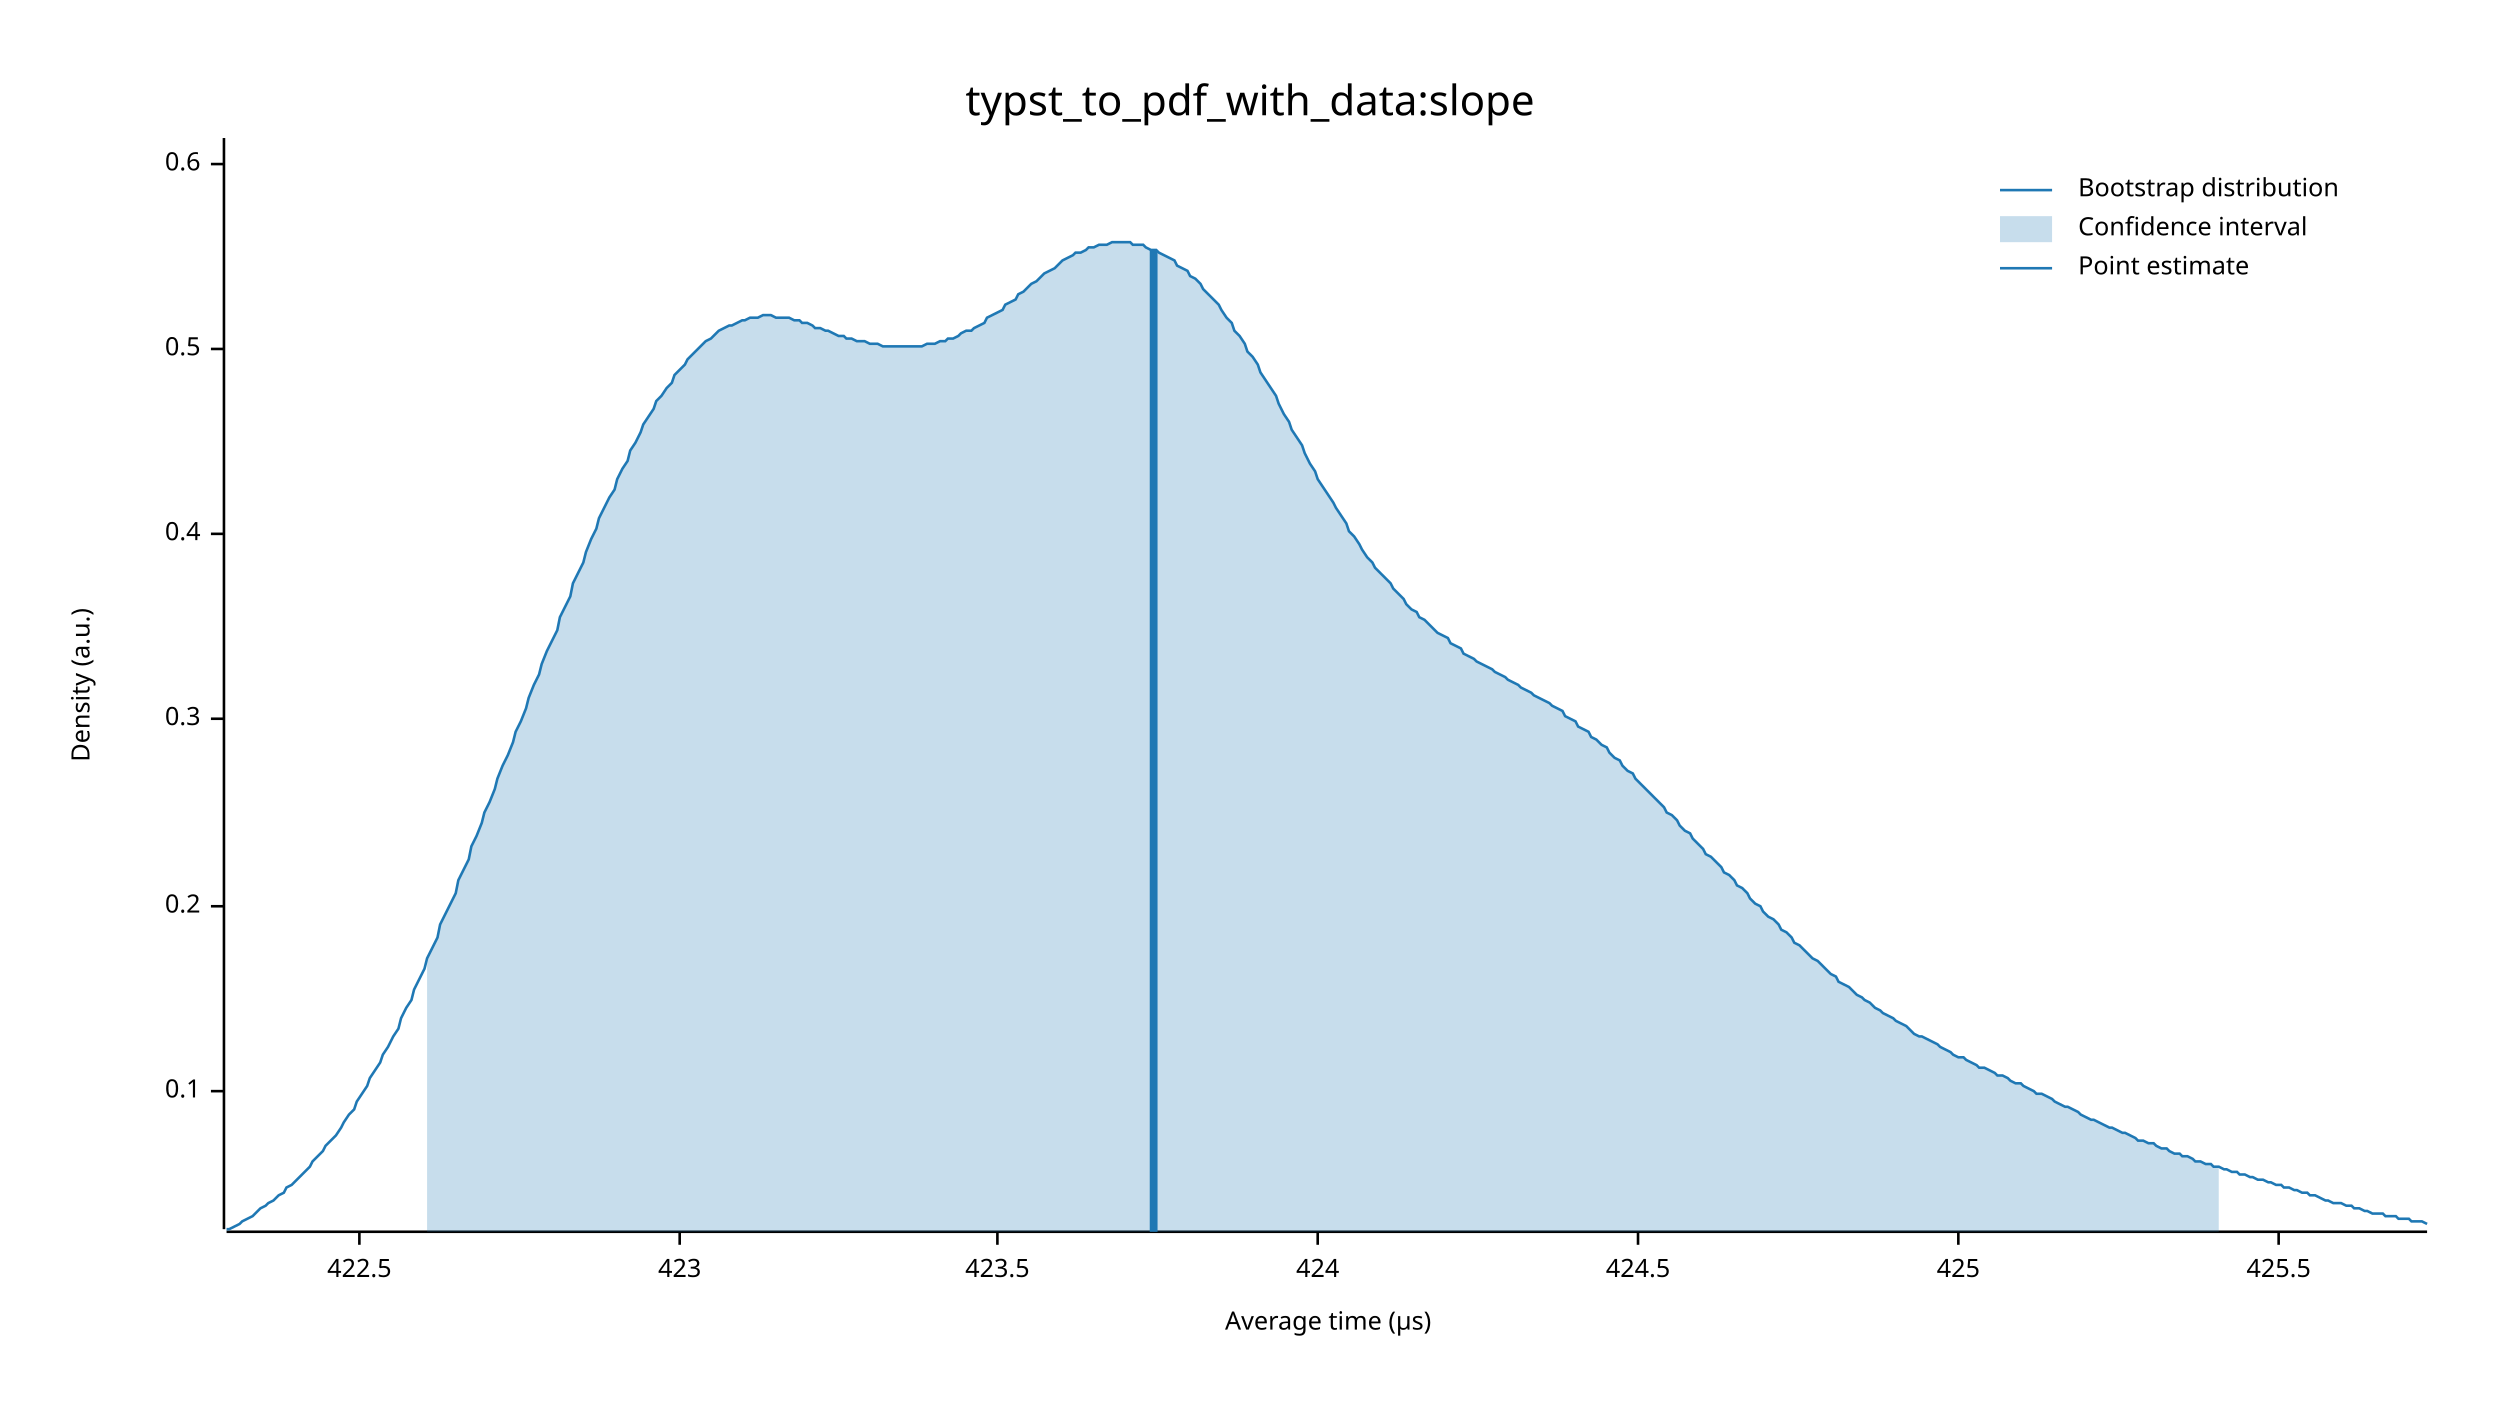
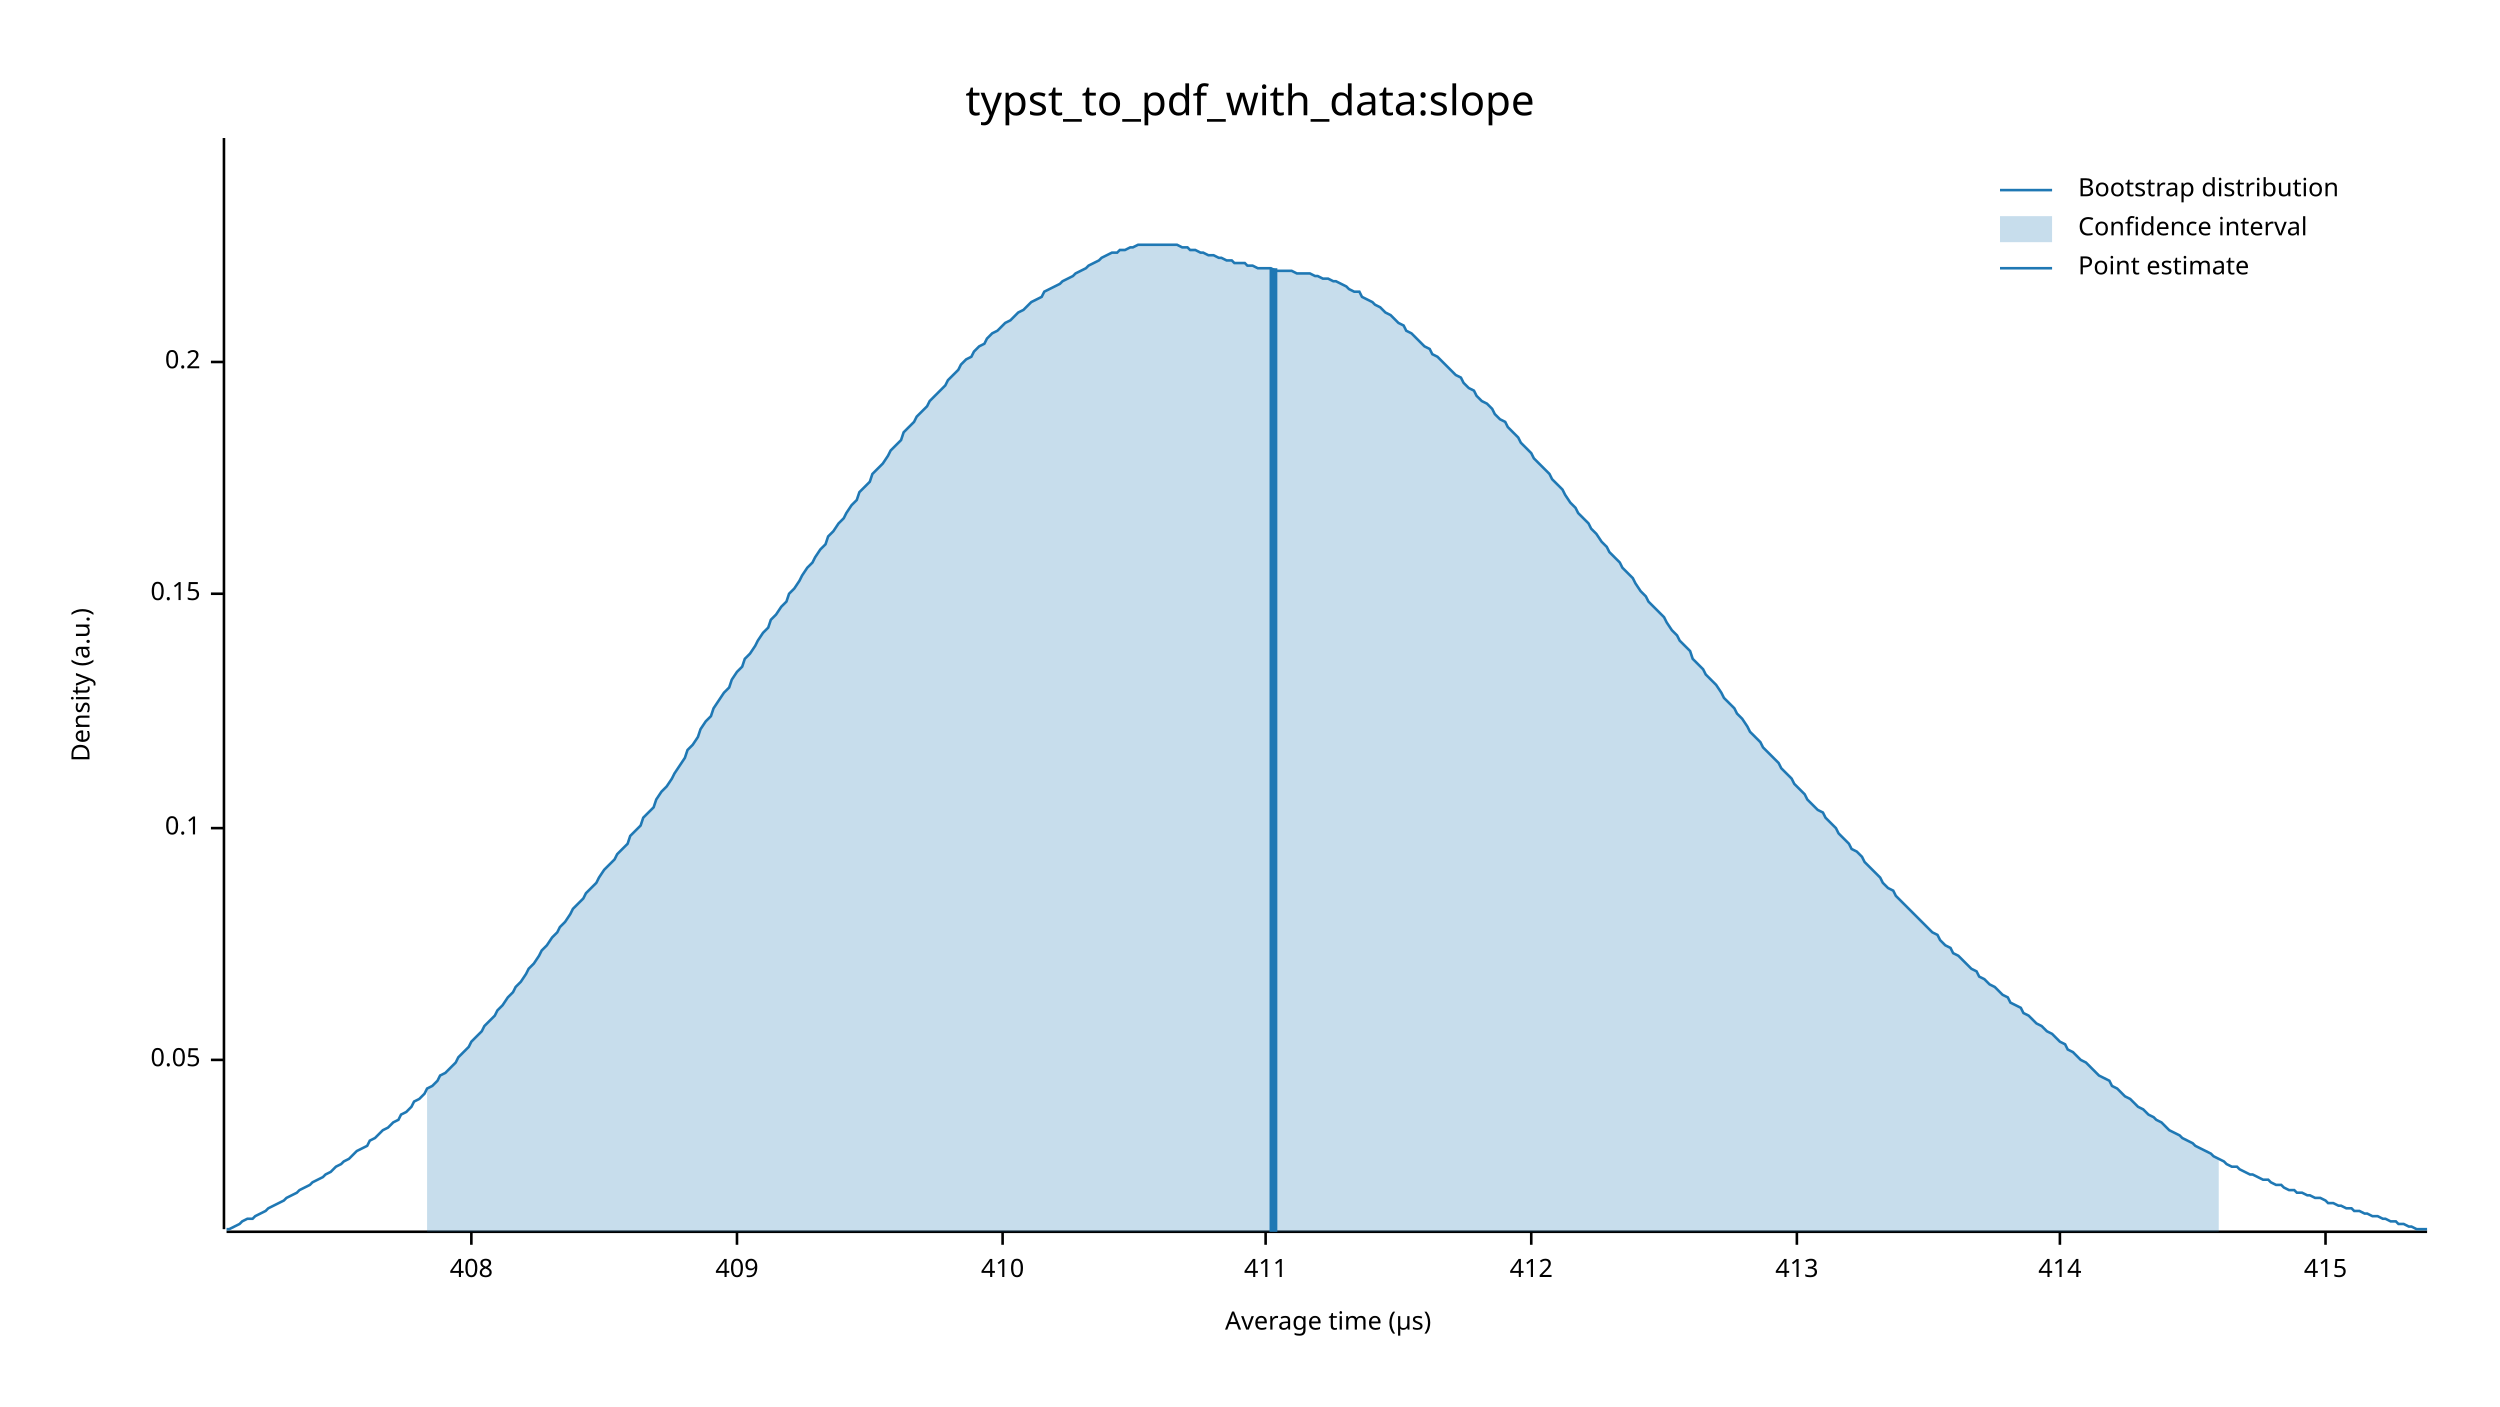
<svg xmlns="http://www.w3.org/2000/svg" width="960" height="540" viewBox="0 0 960 540">
  <text x="480" y="32" dy="0.76em" text-anchor="middle" font-family="sans-serif" font-size="16.129" opacity="1" fill="#000000">
typst_to_pdf_with_data:slope
</text>
  <text x="27" y="263" dy="0.76em" text-anchor="middle" font-family="sans-serif" font-size="9.677" opacity="1" fill="#000000" transform="rotate(270, 27, 263)">
Density (a.u.)
</text>
  <text x="510" y="513" dy="-0.5ex" text-anchor="middle" font-family="sans-serif" font-size="9.677" opacity="1" fill="#000000">
Average time (µs)
</text>
  <polyline fill="none" opacity="1" stroke="#000000" stroke-width="1" points="86,53 86,472 " />
-   <text x="77" y="419" dy="0.5ex" text-anchor="end" font-family="sans-serif" font-size="9.677" opacity="1" fill="#000000">
+   <text x="77" y="407" dy="0.5ex" text-anchor="end" font-family="sans-serif" font-size="9.677" opacity="1" fill="#000000">
+ 0.05
+ </text>
+   <polyline fill="none" opacity="1" stroke="#000000" stroke-width="1" points="81,407 86,407 " />
+   <text x="77" y="318" dy="0.5ex" text-anchor="end" font-family="sans-serif" font-size="9.677" opacity="1" fill="#000000">
0.1
</text>
-   <polyline fill="none" opacity="1" stroke="#000000" stroke-width="1" points="81,419 86,419 " />
-   <text x="77" y="348" dy="0.5ex" text-anchor="end" font-family="sans-serif" font-size="9.677" opacity="1" fill="#000000">
+   <polyline fill="none" opacity="1" stroke="#000000" stroke-width="1" points="81,318 86,318 " />
+   <text x="77" y="228" dy="0.5ex" text-anchor="end" font-family="sans-serif" font-size="9.677" opacity="1" fill="#000000">
+ 0.15
+ </text>
+   <polyline fill="none" opacity="1" stroke="#000000" stroke-width="1" points="81,228 86,228 " />
+   <text x="77" y="139" dy="0.5ex" text-anchor="end" font-family="sans-serif" font-size="9.677" opacity="1" fill="#000000">
0.2
</text>
-   <polyline fill="none" opacity="1" stroke="#000000" stroke-width="1" points="81,348 86,348 " />
-   <text x="77" y="276" dy="0.5ex" text-anchor="end" font-family="sans-serif" font-size="9.677" opacity="1" fill="#000000">
- 0.3
+   <polyline fill="none" opacity="1" stroke="#000000" stroke-width="1" points="81,139 86,139 " />
+   <polyline fill="none" opacity="1" stroke="#000000" stroke-width="1" points="87,473 932,473 " />
+   <text x="181" y="483" dy="0.76em" text-anchor="middle" font-family="sans-serif" font-size="9.677" opacity="1" fill="#000000">
+ 408
</text>
-   <polyline fill="none" opacity="1" stroke="#000000" stroke-width="1" points="81,276 86,276 " />
-   <text x="77" y="205" dy="0.5ex" text-anchor="end" font-family="sans-serif" font-size="9.677" opacity="1" fill="#000000">
- 0.4
+   <polyline fill="none" opacity="1" stroke="#000000" stroke-width="1" points="181,473 181,478 " />
+   <text x="283" y="483" dy="0.76em" text-anchor="middle" font-family="sans-serif" font-size="9.677" opacity="1" fill="#000000">
+ 409
</text>
-   <polyline fill="none" opacity="1" stroke="#000000" stroke-width="1" points="81,205 86,205 " />
-   <text x="77" y="134" dy="0.5ex" text-anchor="end" font-family="sans-serif" font-size="9.677" opacity="1" fill="#000000">
- 0.5
+   <polyline fill="none" opacity="1" stroke="#000000" stroke-width="1" points="283,473 283,478 " />
+   <text x="385" y="483" dy="0.76em" text-anchor="middle" font-family="sans-serif" font-size="9.677" opacity="1" fill="#000000">
+ 410
</text>
-   <polyline fill="none" opacity="1" stroke="#000000" stroke-width="1" points="81,134 86,134 " />
-   <text x="77" y="63" dy="0.5ex" text-anchor="end" font-family="sans-serif" font-size="9.677" opacity="1" fill="#000000">
- 0.6
+   <polyline fill="none" opacity="1" stroke="#000000" stroke-width="1" points="385,473 385,478 " />
+   <text x="486" y="483" dy="0.76em" text-anchor="middle" font-family="sans-serif" font-size="9.677" opacity="1" fill="#000000">
+ 411
</text>
-   <polyline fill="none" opacity="1" stroke="#000000" stroke-width="1" points="81,63 86,63 " />
-   <polyline fill="none" opacity="1" stroke="#000000" stroke-width="1" points="87,473 932,473 " />
-   <text x="138" y="483" dy="0.76em" text-anchor="middle" font-family="sans-serif" font-size="9.677" opacity="1" fill="#000000">
- 422.5
+   <polyline fill="none" opacity="1" stroke="#000000" stroke-width="1" points="486,473 486,478 " />
+   <text x="588" y="483" dy="0.76em" text-anchor="middle" font-family="sans-serif" font-size="9.677" opacity="1" fill="#000000">
+ 412
</text>
-   <polyline fill="none" opacity="1" stroke="#000000" stroke-width="1" points="138,473 138,478 " />
-   <text x="261" y="483" dy="0.76em" text-anchor="middle" font-family="sans-serif" font-size="9.677" opacity="1" fill="#000000">
- 423
+   <polyline fill="none" opacity="1" stroke="#000000" stroke-width="1" points="588,473 588,478 " />
+   <text x="690" y="483" dy="0.76em" text-anchor="middle" font-family="sans-serif" font-size="9.677" opacity="1" fill="#000000">
+ 413
</text>
-   <polyline fill="none" opacity="1" stroke="#000000" stroke-width="1" points="261,473 261,478 " />
-   <text x="383" y="483" dy="0.76em" text-anchor="middle" font-family="sans-serif" font-size="9.677" opacity="1" fill="#000000">
- 423.5
+   <polyline fill="none" opacity="1" stroke="#000000" stroke-width="1" points="690,473 690,478 " />
+   <text x="791" y="483" dy="0.76em" text-anchor="middle" font-family="sans-serif" font-size="9.677" opacity="1" fill="#000000">
+ 414
</text>
-   <polyline fill="none" opacity="1" stroke="#000000" stroke-width="1" points="383,473 383,478 " />
-   <text x="506" y="483" dy="0.76em" text-anchor="middle" font-family="sans-serif" font-size="9.677" opacity="1" fill="#000000">
- 424
+   <polyline fill="none" opacity="1" stroke="#000000" stroke-width="1" points="791,473 791,478 " />
+   <text x="893" y="483" dy="0.76em" text-anchor="middle" font-family="sans-serif" font-size="9.677" opacity="1" fill="#000000">
+ 415
</text>
-   <polyline fill="none" opacity="1" stroke="#000000" stroke-width="1" points="506,473 506,478 " />
-   <text x="629" y="483" dy="0.76em" text-anchor="middle" font-family="sans-serif" font-size="9.677" opacity="1" fill="#000000">
- 424.5
- </text>
-   <polyline fill="none" opacity="1" stroke="#000000" stroke-width="1" points="629,473 629,478 " />
-   <text x="752" y="483" dy="0.76em" text-anchor="middle" font-family="sans-serif" font-size="9.677" opacity="1" fill="#000000">
- 425
- </text>
-   <polyline fill="none" opacity="1" stroke="#000000" stroke-width="1" points="752,473 752,478 " />
-   <text x="875" y="483" dy="0.76em" text-anchor="middle" font-family="sans-serif" font-size="9.677" opacity="1" fill="#000000">
- 425.5
- </text>
-   <polyline fill="none" opacity="1" stroke="#000000" stroke-width="1" points="875,473 875,478 " />
-   <polyline fill="none" opacity="1" stroke="#1F78B4" stroke-width="1" points="87,472 88,472 90,471 92,470 93,469 95,468 97,467 98,466 100,464 102,463 103,462 105,461 107,459 109,458 110,456 112,455 114,453 115,452 117,450 119,448 120,446 122,444 124,442 125,440 127,438 129,436 131,433 132,431 134,428 136,426 137,423 139,420 141,417 142,414 144,411 146,408 147,405 149,402 151,398 153,395 154,391 156,387 158,384 159,380 161,376 163,372 164,368 166,364 168,360 169,355 171,351 173,347 175,343 176,338 178,334 180,330 181,325 183,321 185,316 186,312 188,308 190,303 191,299 193,294 195,290 197,285 198,281 200,277 202,272 203,268 205,263 207,259 208,255 210,250 212,246 214,242 215,237 217,233 219,229 220,224 222,220 224,216 225,212 227,207 229,203 230,199 232,195 234,191 236,188 237,184 239,180 241,177 242,173 244,170 246,166 247,163 249,160 251,157 252,154 254,152 256,149 258,147 259,144 261,142 263,140 264,138 266,136 268,134 269,133 271,131 273,130 274,129 276,127 278,126 280,125 281,125 283,124 285,123 286,123 288,122 290,122 291,122 293,121 295,121 296,121 298,122 300,122 302,122 303,122 305,123 307,123 308,124 310,124 312,125 313,126 315,126 317,127 318,127 320,128 322,129 324,129 325,130 327,130 329,131 330,131 332,131 334,132 335,132 337,132 339,133 341,133 342,133 344,133 346,133 347,133 349,133 351,133 352,133 354,133 356,132 357,132 359,132 361,131 363,131 364,130 366,130 368,129 369,128 371,127 373,127 374,126 376,125 378,124 379,122 381,121 383,120 385,119 386,117 388,116 390,115 391,113 393,112 395,110 396,109 398,108 400,106 401,105 403,104 405,103 407,101 408,100 410,99 412,98 413,97 415,97 417,96 418,95 420,95 422,94 423,94 425,94 427,93 429,93 430,93 432,93 434,93 435,94 437,94 439,94 440,95 442,96 444,96 445,97 447,98 449,99 451,100 452,102 454,103 456,104 457,106 459,107 461,109 462,111 464,113 466,115 468,117 469,119 471,122 473,124 474,127 476,129 478,132 479,135 481,137 483,140 484,143 486,146 488,149 490,152 491,155 493,159 495,162 496,165 498,168 500,171 501,174 503,178 505,181 506,184 508,187 510,190 512,193 513,195 515,198 517,201 518,204 520,206 522,209 523,211 525,214 527,216 528,218 530,220 532,222 534,224 535,226 537,228 539,230 540,232 542,234 544,235 545,237 547,238 549,240 550,241 552,243 554,244 556,245 557,247 559,248 561,249 562,251 564,252 566,253 567,254 569,255 571,256 573,257 574,258 576,259 578,260 579,261 581,262 583,263 584,264 586,265 588,266 589,267 591,268 593,269 595,270 596,271 598,272 600,273 601,275 603,276 605,277 606,279 608,280 610,281 611,283 613,284 615,286 617,287 618,289 620,291 622,292 623,294 625,296 627,297 628,299 630,301 632,303 633,304 635,306 637,308 639,310 640,312 642,313 644,315 645,317 647,319 649,320 650,322 652,324 654,326 655,328 657,329 659,331 661,333 662,335 664,336 666,338 667,340 669,341 671,343 672,345 674,347 676,348 677,350 679,352 681,353 683,355 684,357 686,358 688,360 689,362 691,363 693,365 694,366 696,368 698,369 700,371 701,372 703,374 705,375 706,377 708,378 710,379 711,380 713,382 715,383 716,384 718,385 720,387 722,388 723,389 725,390 727,391 728,392 730,393 732,394 733,395 735,397 737,398 738,398 740,399 742,400 744,401 745,402 747,403 749,404 750,405 752,406 754,406 755,407 757,408 759,409 760,410 762,410 764,411 766,412 767,413 769,413 771,414 772,415 774,416 776,416 777,417 779,418 781,419 782,420 784,420 786,421 788,422 789,423 791,424 793,425 794,425 796,426 798,427 799,428 801,429 803,430 804,430 806,431 808,432 810,433 811,433 813,434 815,435 816,435 818,436 820,437 821,438 823,438 825,439 827,439 828,440 830,441 832,441 833,442 835,443 837,443 838,444 840,444 842,445 843,446 845,446 847,447 849,447 850,448 852,448 854,449 855,449 857,450 859,450 860,451 862,451 864,452 865,452 867,453 869,453 871,454 872,454 874,455 876,455 877,456 879,456 881,457 882,457 884,458 886,458 887,459 889,459 891,460 893,461 894,461 896,462 898,462 899,462 901,463 903,463 904,464 906,464 908,465 909,465 911,466 913,466 915,466 916,467 918,467 920,467 921,468 923,468 925,468 926,469 928,469 930,469 932,470 " />
-   <polygon opacity="0.25" fill="#1F78B4" points="164,368 166,364 168,360 169,355 171,351 173,347 175,343 176,338 178,334 180,330 181,325 183,321 185,316 186,312 188,308 190,303 191,299 193,294 195,290 197,285 198,281 200,277 202,272 203,268 205,263 207,259 208,255 210,250 212,246 214,242 215,237 217,233 219,229 220,224 222,220 224,216 225,212 227,207 229,203 230,199 232,195 234,191 236,188 237,184 239,180 241,177 242,173 244,170 246,166 247,163 249,160 251,157 252,154 254,152 256,149 258,147 259,144 261,142 263,140 264,138 266,136 268,134 269,133 271,131 273,130 274,129 276,127 278,126 280,125 281,125 283,124 285,123 286,123 288,122 290,122 291,122 293,121 295,121 296,121 298,122 300,122 302,122 303,122 305,123 307,123 308,124 310,124 312,125 313,126 315,126 317,127 318,127 320,128 322,129 324,129 325,130 327,130 329,131 330,131 332,131 334,132 335,132 337,132 339,133 341,133 342,133 344,133 346,133 347,133 349,133 351,133 352,133 354,133 356,132 357,132 359,132 361,131 363,131 364,130 366,130 368,129 369,128 371,127 373,127 374,126 376,125 378,124 379,122 381,121 383,120 385,119 386,117 388,116 390,115 391,113 393,112 395,110 396,109 398,108 400,106 401,105 403,104 405,103 407,101 408,100 410,99 412,98 413,97 415,97 417,96 418,95 420,95 422,94 423,94 425,94 427,93 429,93 430,93 432,93 434,93 435,94 437,94 439,94 440,95 442,96 444,96 445,97 447,98 449,99 451,100 452,102 454,103 456,104 457,106 459,107 461,109 462,111 464,113 466,115 468,117 469,119 471,122 473,124 474,127 476,129 478,132 479,135 481,137 483,140 484,143 486,146 488,149 490,152 491,155 493,159 495,162 496,165 498,168 500,171 501,174 503,178 505,181 506,184 508,187 510,190 512,193 513,195 515,198 517,201 518,204 520,206 522,209 523,211 525,214 527,216 528,218 530,220 532,222 534,224 535,226 537,228 539,230 540,232 542,234 544,235 545,237 547,238 549,240 550,241 552,243 554,244 556,245 557,247 559,248 561,249 562,251 564,252 566,253 567,254 569,255 571,256 573,257 574,258 576,259 578,260 579,261 581,262 583,263 584,264 586,265 588,266 589,267 591,268 593,269 595,270 596,271 598,272 600,273 601,275 603,276 605,277 606,279 608,280 610,281 611,283 613,284 615,286 617,287 618,289 620,291 622,292 623,294 625,296 627,297 628,299 630,301 632,303 633,304 635,306 637,308 639,310 640,312 642,313 644,315 645,317 647,319 649,320 650,322 652,324 654,326 655,328 657,329 659,331 661,333 662,335 664,336 666,338 667,340 669,341 671,343 672,345 674,347 676,348 677,350 679,352 681,353 683,355 684,357 686,358 688,360 689,362 691,363 693,365 694,366 696,368 698,369 700,371 701,372 703,374 705,375 706,377 708,378 710,379 711,380 713,382 715,383 716,384 718,385 720,387 722,388 723,389 725,390 727,391 728,392 730,393 732,394 733,395 735,397 737,398 738,398 740,399 742,400 744,401 745,402 747,403 749,404 750,405 752,406 754,406 755,407 757,408 759,409 760,410 762,410 764,411 766,412 767,413 769,413 771,414 772,415 774,416 776,416 777,417 779,418 781,419 782,420 784,420 786,421 788,422 789,423 791,424 793,425 794,425 796,426 798,427 799,428 801,429 803,430 804,430 806,431 808,432 810,433 811,433 813,434 815,435 816,435 818,436 820,437 821,438 823,438 825,439 827,439 828,440 830,441 832,441 833,442 835,443 837,443 838,444 840,444 842,445 843,446 845,446 847,447 849,447 850,448 852,448 852,473 164,473 " />
-   <polyline fill="none" opacity="1" stroke="#1F78B4" stroke-width="3" points="443,473 443,96 " />
+   <polyline fill="none" opacity="1" stroke="#000000" stroke-width="1" points="893,473 893,478 " />
+   <polyline fill="none" opacity="1" stroke="#1F78B4" stroke-width="1" points="87,472 88,472 90,471 92,470 93,469 95,468 97,468 98,467 100,466 102,465 103,464 105,463 107,462 109,461 110,460 112,459 114,458 115,457 117,456 119,455 120,454 122,453 124,452 125,451 127,450 129,448 131,447 132,446 134,445 136,443 137,442 139,441 141,440 142,438 144,437 146,435 147,434 149,433 151,431 153,430 154,428 156,427 158,425 159,423 161,422 163,420 164,418 166,417 168,415 169,413 171,412 173,410 175,408 176,406 178,404 180,402 181,400 183,398 185,396 186,394 188,392 190,390 191,388 193,386 195,383 197,381 198,379 200,377 202,374 203,372 205,370 207,367 208,365 210,363 212,360 214,358 215,356 217,354 219,351 220,349 222,347 224,345 225,343 227,341 229,339 230,337 232,334 234,332 236,330 237,328 239,326 241,324 242,321 244,319 246,317 247,314 249,312 251,310 252,307 254,304 256,302 258,299 259,297 261,294 263,291 264,288 266,286 268,283 269,280 271,277 273,275 274,272 276,269 278,266 280,264 281,261 283,258 285,256 286,253 288,251 290,248 291,246 293,243 295,241 296,238 298,236 300,233 302,231 303,228 305,226 307,223 308,221 310,218 312,216 313,214 315,211 317,209 318,206 320,204 322,201 324,199 325,197 327,194 329,192 330,189 332,187 334,185 335,182 337,180 339,178 341,175 342,173 344,171 346,169 347,166 349,164 351,162 352,160 354,158 356,156 357,154 359,152 361,150 363,148 364,146 366,144 368,142 369,140 371,138 373,137 374,135 376,133 378,132 379,130 381,128 383,127 385,125 386,124 388,123 390,121 391,120 393,119 395,117 396,116 398,115 400,114 401,112 403,111 405,110 407,109 408,108 410,107 412,106 413,105 415,104 417,103 418,102 420,101 422,100 423,99 425,98 427,97 429,97 430,96 432,96 434,95 435,95 437,94 439,94 440,94 442,94 444,94 445,94 447,94 449,94 451,94 452,94 454,95 456,95 457,96 459,96 461,97 462,97 464,98 466,98 468,99 469,99 471,100 473,100 474,101 476,101 478,101 479,102 481,102 483,103 484,103 486,103 488,103 490,104 491,104 493,104 495,104 496,104 498,105 500,105 501,105 503,105 505,106 506,106 508,107 510,107 512,108 513,108 515,109 517,110 518,111 520,112 522,112 523,114 525,115 527,116 528,117 530,118 532,120 534,121 535,122 537,124 539,125 540,127 542,128 544,130 545,131 547,133 549,134 550,136 552,137 554,139 556,141 557,142 559,144 561,145 562,147 564,149 566,150 567,152 569,154 571,155 573,157 574,159 576,161 578,162 579,164 581,166 583,168 584,170 586,172 588,174 589,176 591,178 593,180 595,182 596,184 598,186 600,188 601,190 603,193 605,195 606,197 608,199 610,201 611,203 613,205 615,208 617,210 618,212 620,214 622,216 623,218 625,220 627,222 628,224 630,227 632,229 633,231 635,233 637,235 639,237 640,239 642,242 644,244 645,246 647,248 649,250 650,253 652,255 654,257 655,259 657,261 659,263 661,266 662,268 664,270 666,272 667,274 669,276 671,279 672,281 674,283 676,285 677,287 679,289 681,291 683,293 684,295 686,297 688,299 689,301 691,303 693,305 694,307 696,309 698,311 700,312 701,314 703,316 705,318 706,320 708,322 710,324 711,326 713,327 715,329 716,331 718,333 720,335 722,337 723,339 725,341 727,342 728,344 730,346 732,348 733,349 735,351 737,353 738,354 740,356 742,358 744,359 745,361 747,363 749,364 750,366 752,367 754,369 755,370 757,372 759,373 760,375 762,376 764,378 766,379 767,380 769,382 771,383 772,385 774,386 776,387 777,389 779,390 781,392 782,393 784,394 786,396 788,397 789,398 791,400 793,401 794,403 796,404 798,406 799,407 801,408 803,410 804,411 806,413 808,414 810,415 811,417 813,418 815,420 816,421 818,422 820,424 821,425 823,426 825,428 827,429 828,430 830,431 832,433 833,434 835,435 837,436 838,437 840,438 842,439 843,440 845,441 847,442 849,443 850,444 852,445 854,446 855,447 857,448 859,448 860,449 862,450 864,451 865,451 867,452 869,453 871,453 872,454 874,455 876,455 877,456 879,457 881,457 882,458 884,458 886,459 887,459 889,460 891,460 893,461 894,462 896,462 898,463 899,463 901,464 903,464 904,465 906,465 908,466 909,466 911,467 913,467 915,468 916,468 918,469 920,469 921,470 923,470 925,471 926,471 928,472 930,472 932,472 " />
+   <polygon opacity="0.25" fill="#1F78B4" points="164,418 166,417 168,415 169,413 171,412 173,410 175,408 176,406 178,404 180,402 181,400 183,398 185,396 186,394 188,392 190,390 191,388 193,386 195,383 197,381 198,379 200,377 202,374 203,372 205,370 207,367 208,365 210,363 212,360 214,358 215,356 217,354 219,351 220,349 222,347 224,345 225,343 227,341 229,339 230,337 232,334 234,332 236,330 237,328 239,326 241,324 242,321 244,319 246,317 247,314 249,312 251,310 252,307 254,304 256,302 258,299 259,297 261,294 263,291 264,288 266,286 268,283 269,280 271,277 273,275 274,272 276,269 278,266 280,264 281,261 283,258 285,256 286,253 288,251 290,248 291,246 293,243 295,241 296,238 298,236 300,233 302,231 303,228 305,226 307,223 308,221 310,218 312,216 313,214 315,211 317,209 318,206 320,204 322,201 324,199 325,197 327,194 329,192 330,189 332,187 334,185 335,182 337,180 339,178 341,175 342,173 344,171 346,169 347,166 349,164 351,162 352,160 354,158 356,156 357,154 359,152 361,150 363,148 364,146 366,144 368,142 369,140 371,138 373,137 374,135 376,133 378,132 379,130 381,128 383,127 385,125 386,124 388,123 390,121 391,120 393,119 395,117 396,116 398,115 400,114 401,112 403,111 405,110 407,109 408,108 410,107 412,106 413,105 415,104 417,103 418,102 420,101 422,100 423,99 425,98 427,97 429,97 430,96 432,96 434,95 435,95 437,94 439,94 440,94 442,94 444,94 445,94 447,94 449,94 451,94 452,94 454,95 456,95 457,96 459,96 461,97 462,97 464,98 466,98 468,99 469,99 471,100 473,100 474,101 476,101 478,101 479,102 481,102 483,103 484,103 486,103 488,103 490,104 491,104 493,104 495,104 496,104 498,105 500,105 501,105 503,105 505,106 506,106 508,107 510,107 512,108 513,108 515,109 517,110 518,111 520,112 522,112 523,114 525,115 527,116 528,117 530,118 532,120 534,121 535,122 537,124 539,125 540,127 542,128 544,130 545,131 547,133 549,134 550,136 552,137 554,139 556,141 557,142 559,144 561,145 562,147 564,149 566,150 567,152 569,154 571,155 573,157 574,159 576,161 578,162 579,164 581,166 583,168 584,170 586,172 588,174 589,176 591,178 593,180 595,182 596,184 598,186 600,188 601,190 603,193 605,195 606,197 608,199 610,201 611,203 613,205 615,208 617,210 618,212 620,214 622,216 623,218 625,220 627,222 628,224 630,227 632,229 633,231 635,233 637,235 639,237 640,239 642,242 644,244 645,246 647,248 649,250 650,253 652,255 654,257 655,259 657,261 659,263 661,266 662,268 664,270 666,272 667,274 669,276 671,279 672,281 674,283 676,285 677,287 679,289 681,291 683,293 684,295 686,297 688,299 689,301 691,303 693,305 694,307 696,309 698,311 700,312 701,314 703,316 705,318 706,320 708,322 710,324 711,326 713,327 715,329 716,331 718,333 720,335 722,337 723,339 725,341 727,342 728,344 730,346 732,348 733,349 735,351 737,353 738,354 740,356 742,358 744,359 745,361 747,363 749,364 750,366 752,367 754,369 755,370 757,372 759,373 760,375 762,376 764,378 766,379 767,380 769,382 771,383 772,385 774,386 776,387 777,389 779,390 781,392 782,393 784,394 786,396 788,397 789,398 791,400 793,401 794,403 796,404 798,406 799,407 801,408 803,410 804,411 806,413 808,414 810,415 811,417 813,418 815,420 816,421 818,422 820,424 821,425 823,426 825,428 827,429 828,430 830,431 832,433 833,434 835,435 837,436 838,437 840,438 842,439 843,440 845,441 847,442 849,443 850,444 852,445 852,473 164,473 " />
+   <polyline fill="none" opacity="1" stroke="#1F78B4" stroke-width="3" points="489,473 489,103 " />
  <text x="798" y="68" dy="0.76em" text-anchor="start" font-family="sans-serif" font-size="9.677" opacity="1" fill="#000000">
Bootstrap distribution
</text>
  <text x="798" y="83" dy="0.76em" text-anchor="start" font-family="sans-serif" font-size="9.677" opacity="1" fill="#000000">
Confidence interval
</text>
  <text x="798" y="98" dy="0.76em" text-anchor="start" font-family="sans-serif" font-size="9.677" opacity="1" fill="#000000">
Point estimate
</text>
  <polyline fill="none" opacity="1" stroke="#1F78B4" stroke-width="1" points="768,73 788,73 " />
  <rect x="768" y="83" width="20" height="10" opacity="0.25" fill="#1F78B4" stroke="none" />
  <polyline fill="none" opacity="1" stroke="#1F78B4" stroke-width="1" points="768,103 788,103 " />
</svg>
